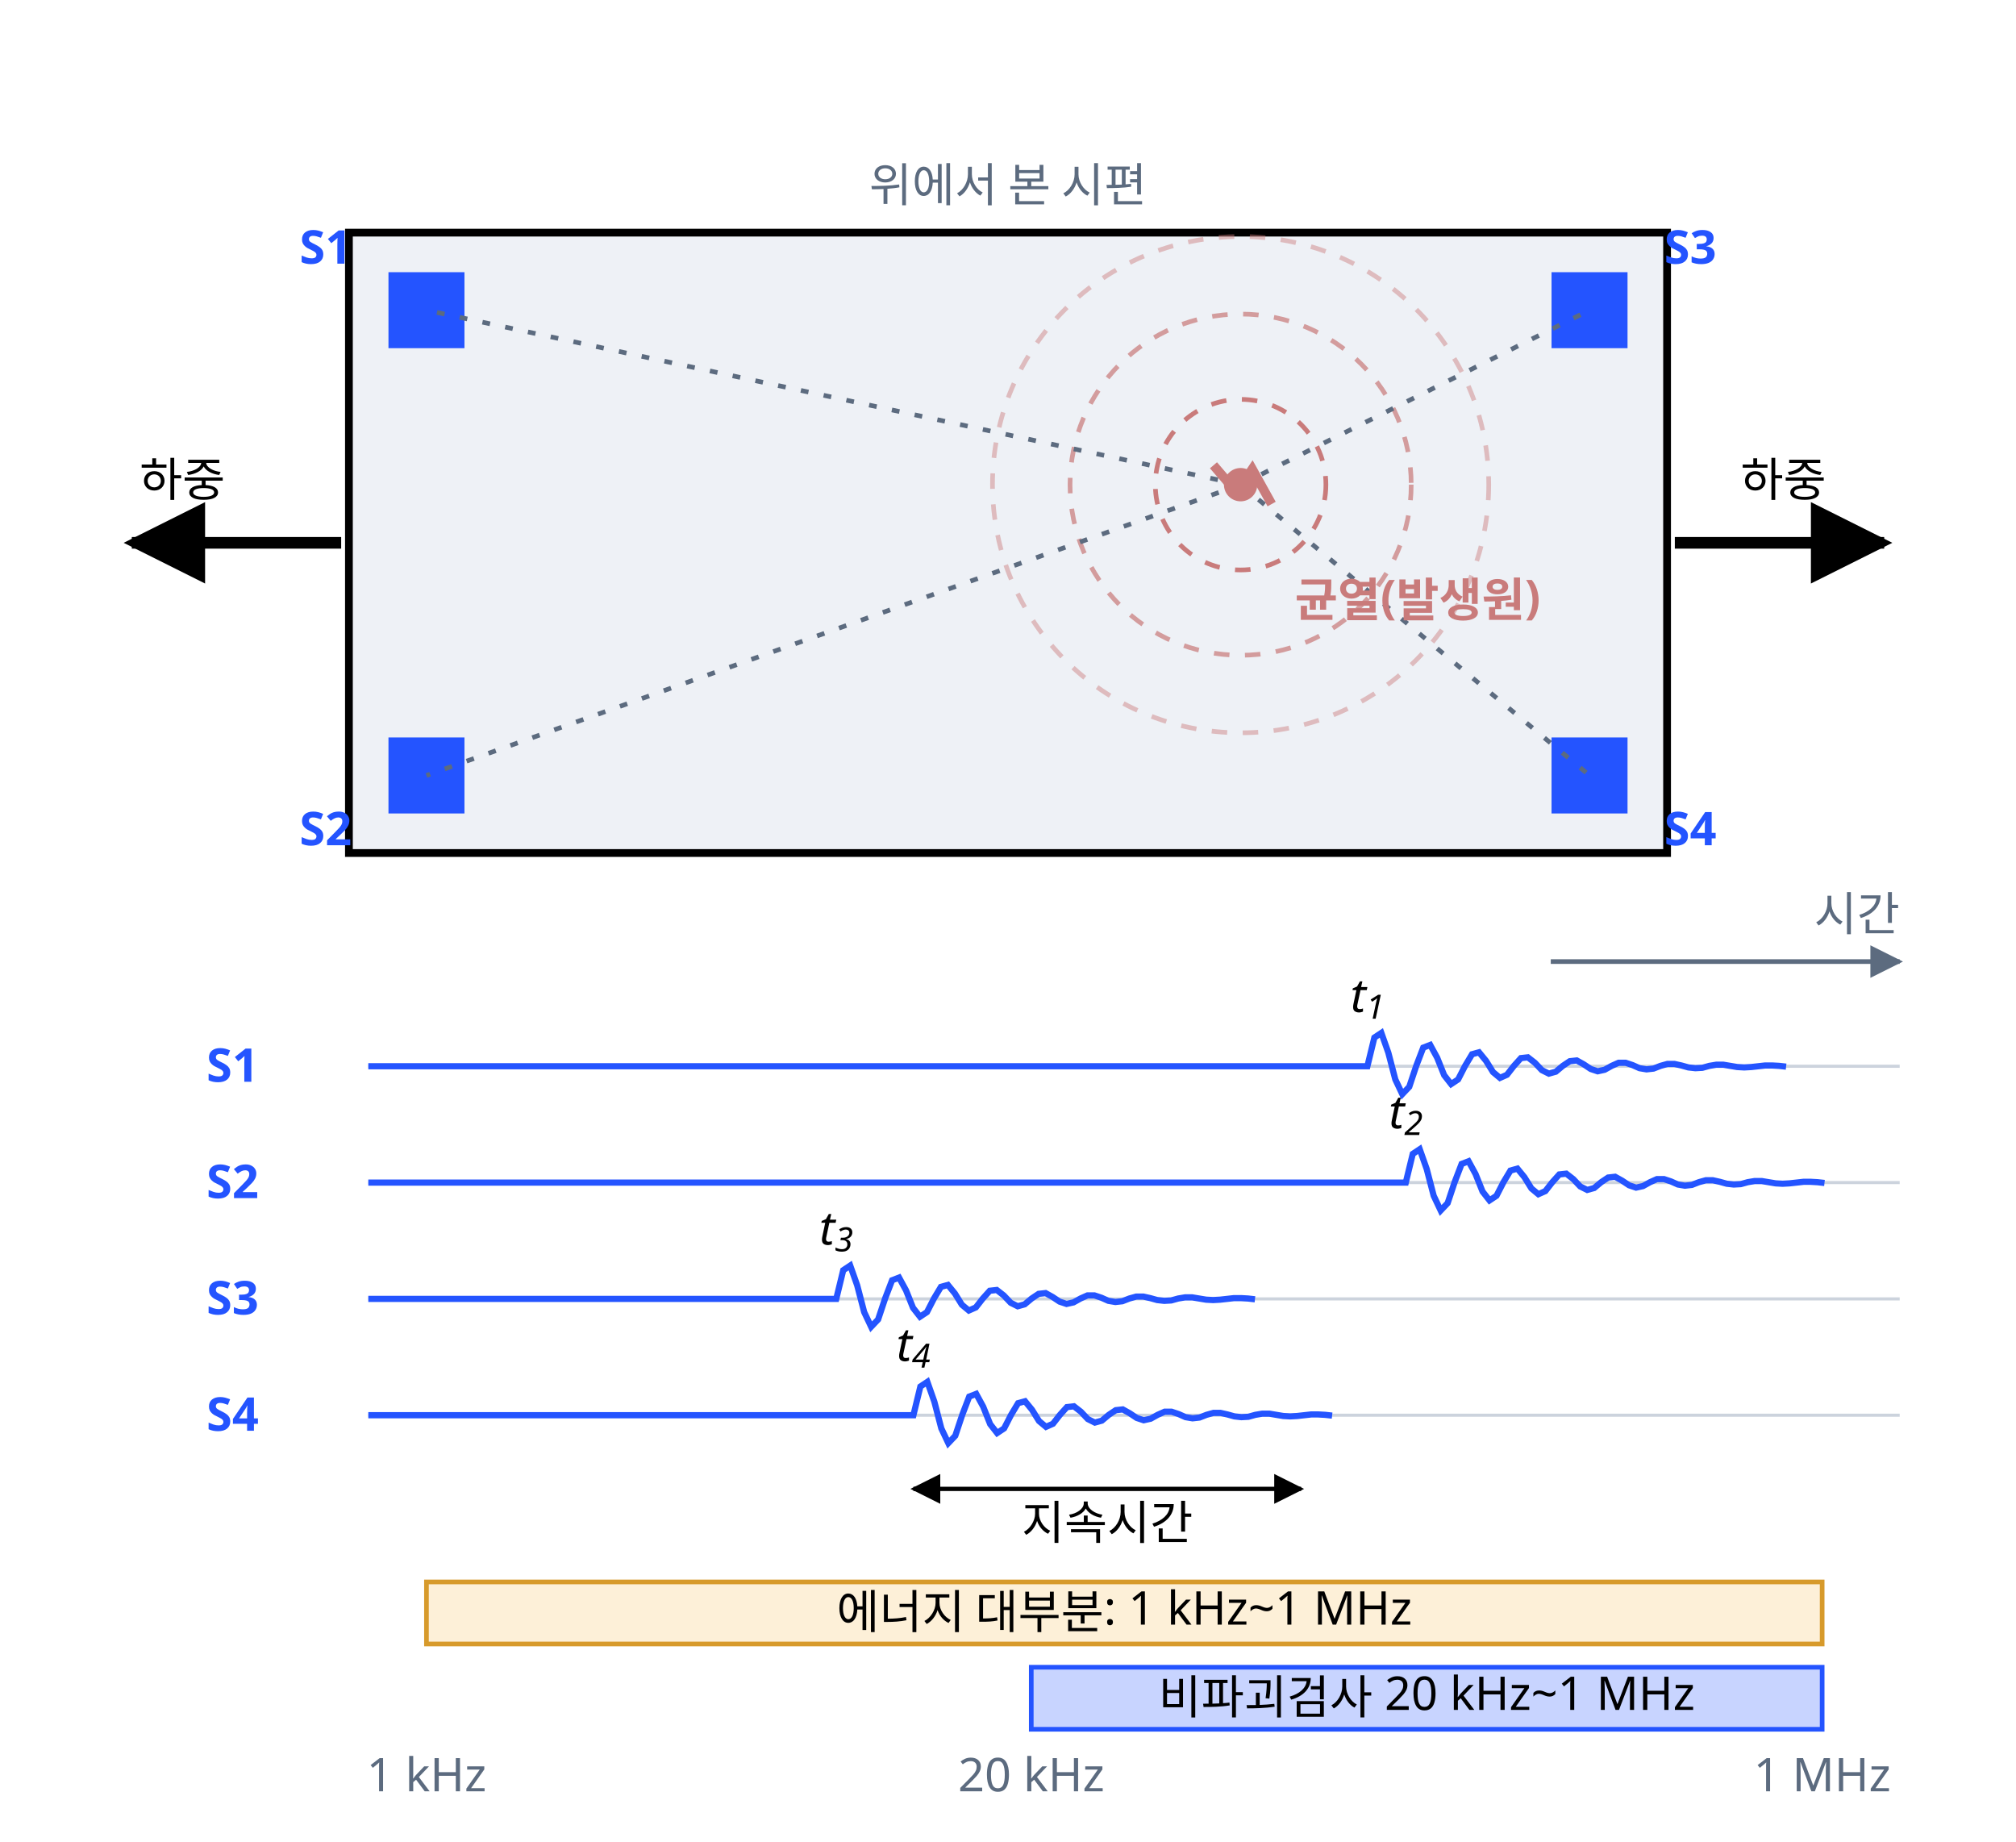
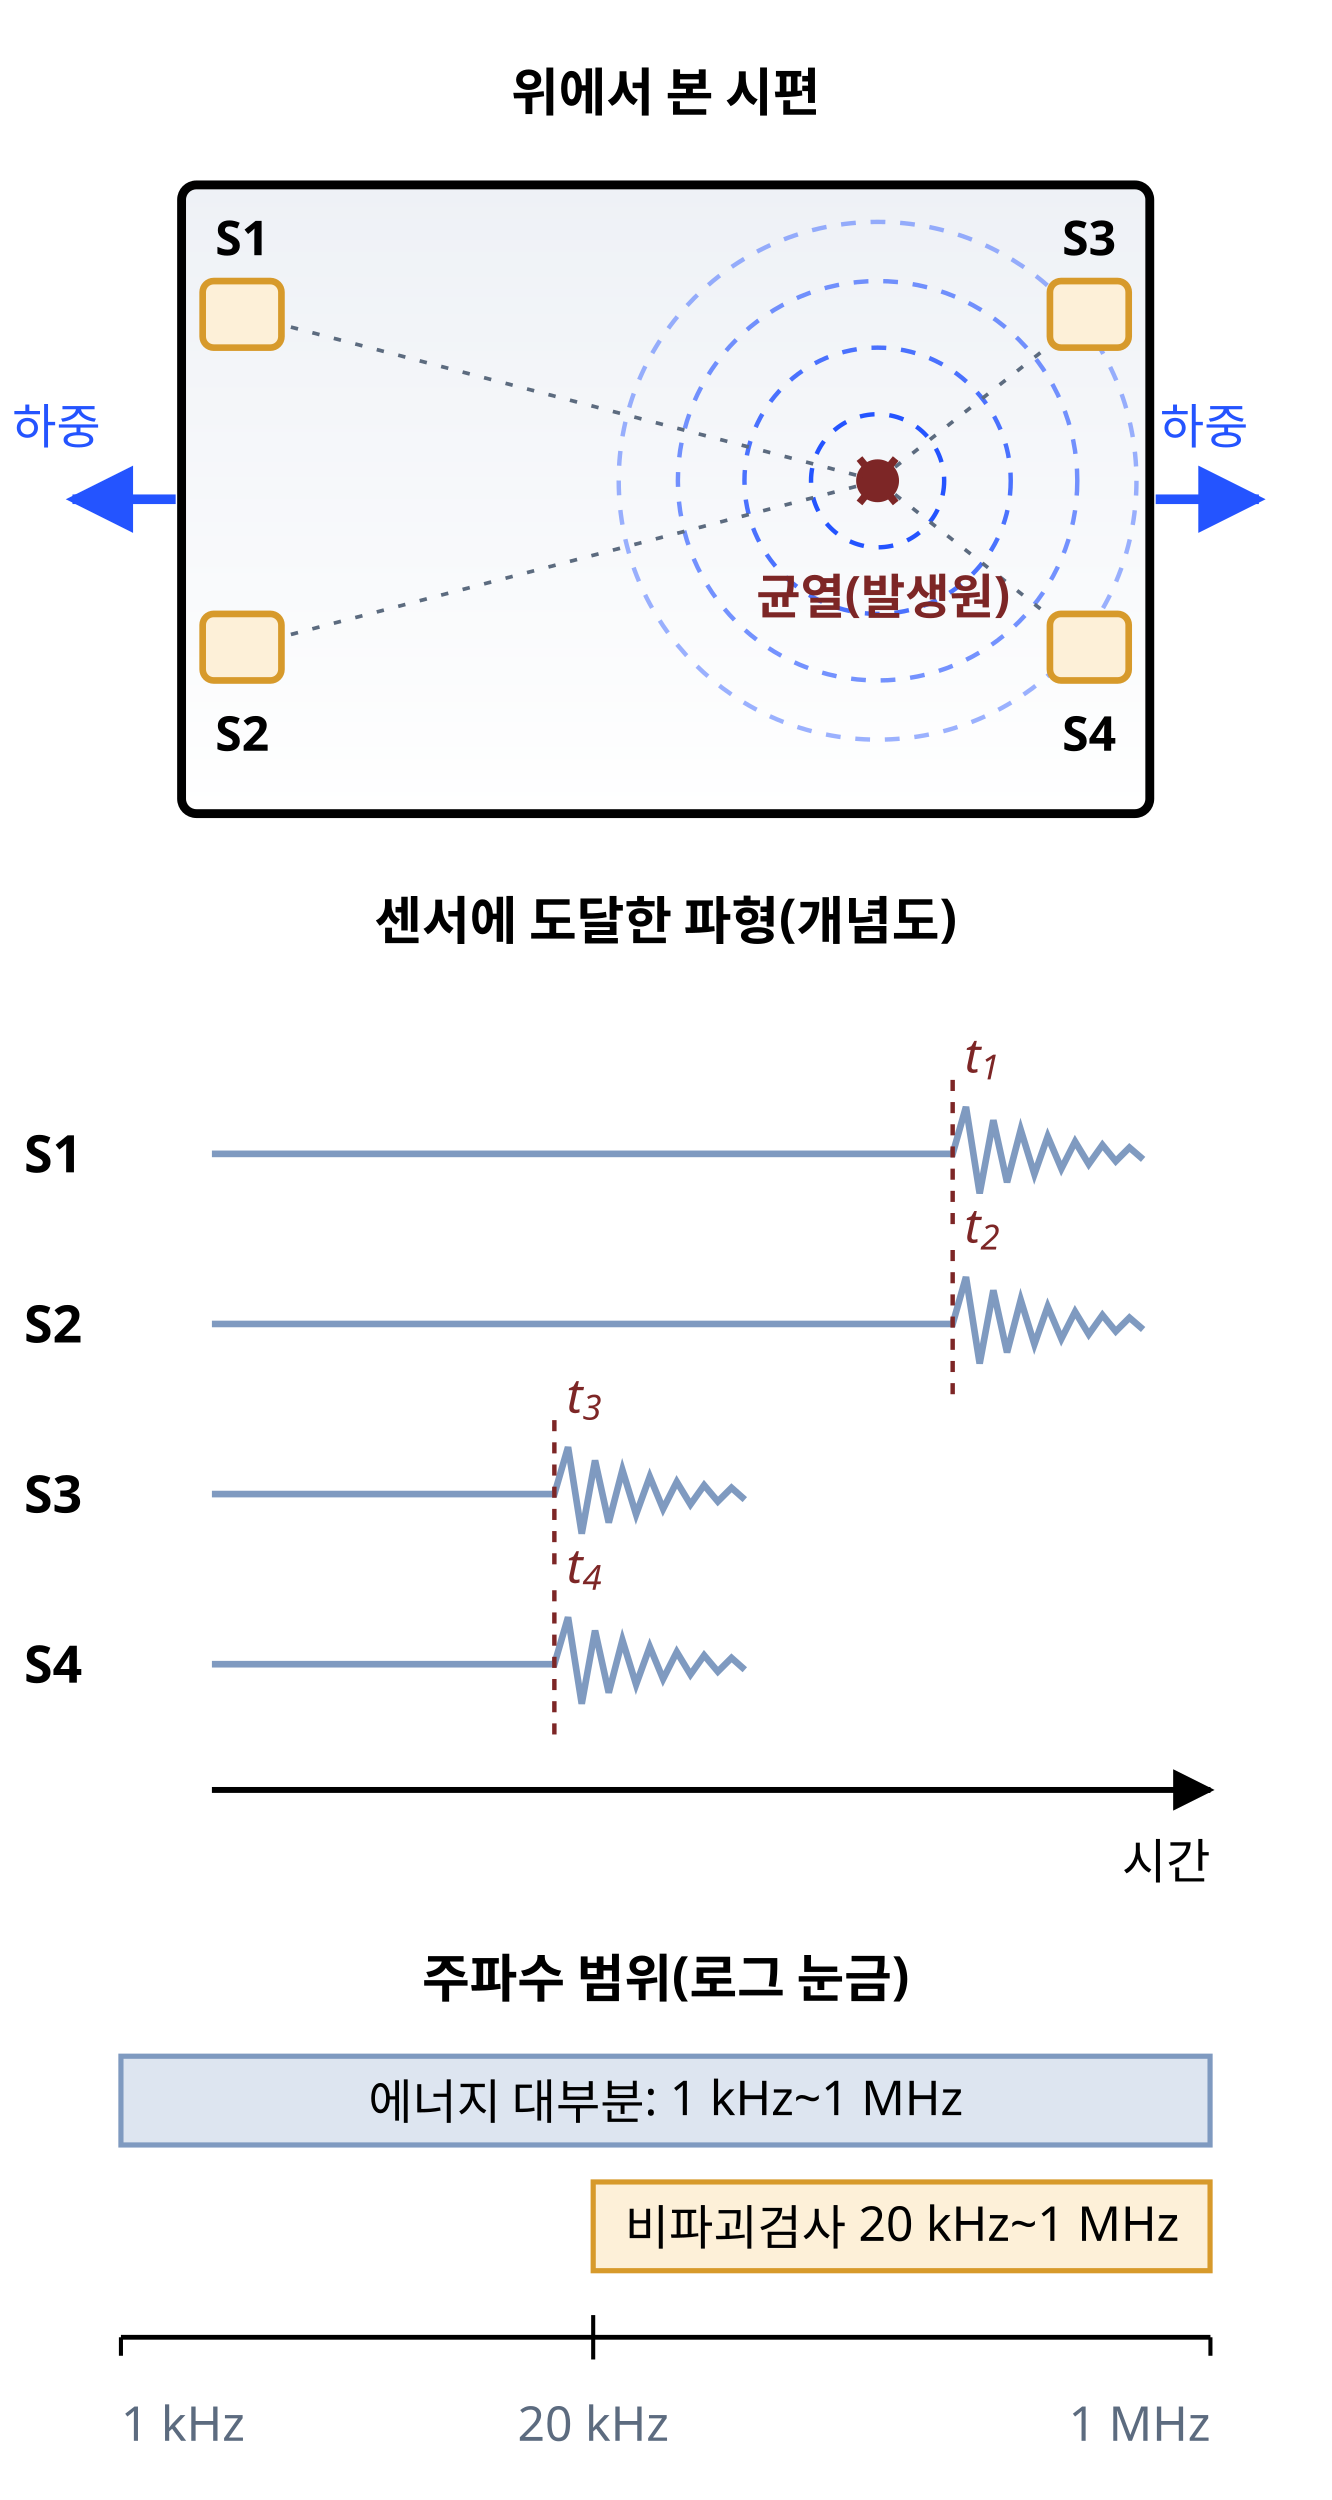
- <svg xmlns="http://www.w3.org/2000/svg" class="si si-illus" viewBox="0 0 520 475" style="max-width:520px;color:var(--si-ink,var(--text,#1f2328))" role="img" aria-labelledby="acoustic-emission-testing-t" font-family="'Pretendard','Noto Sans KR','Apple SD Gothic Neo',sans-serif" font-size="13" fill="currentColor">
+ <svg xmlns="http://www.w3.org/2000/svg" class="si si-illus" viewBox="0 0 360 676" style="max-width:360px;color:var(--si-ink,var(--text,#1f2328))" role="img" aria-labelledby="acoustic-emission-testing-t" font-family="'Pretendard','Noto Sans KR','Apple SD Gothic Neo',sans-serif" font-size="13" fill="currentColor">
  <defs>
    <marker id="acoustic-emission-testing-ar" viewBox="0 0 10 10" refX="9" refY="5" markerWidth="7" markerHeight="7" orient="auto-start-reverse">
+       <path d="M0,0L10,5L0,10z" style="fill:var(--si-accent,#2454ff)" />
+     </marker>
+     <marker id="acoustic-emission-testing-ar-1" viewBox="0 0 10 10" refX="9" refY="5" markerWidth="7" markerHeight="7" orient="auto-start-reverse">
      <path d="M0,0L10,5L0,10z" style="fill:currentColor" />
    </marker>
-     <marker id="acoustic-emission-testing-ar-1" viewBox="0 0 10 10" refX="9" refY="5" markerWidth="7" markerHeight="7" orient="auto-start-reverse">
-       <path d="M0,0L10,5L0,10z" style="fill:var(--si-general,#5c6b7f)" />
-     </marker>
+     <linearGradient id="acoustic-emission-testing-g0" x1="0.5" y1="0" x2="0.5" y2="1">
+       <stop offset="0" style="stop-color:var(--si-gray-f,#eef1f6)" />
+       <stop offset="1" style="stop-color:var(--si-bg,#ffffff)" />
+     </linearGradient>
  </defs>
-   <line x1="323" y1="129" x2="332" y2="145.8" class="si-leader" style="stroke:currentColor" stroke-opacity="0.55" stroke-width="0.8" />
-   <rect x="90" y="60" width="340" height="160" style="stroke:currentColor;fill:var(--si-gray-f,#eef1f6)" stroke-width="2" />
-   <line x1="88" y1="140" x2="34" y2="140" style="stroke:currentColor;fill:none" stroke-width="3" marker-end="url(#acoustic-emission-testing-ar)" />
-   <line x1="432" y1="140" x2="486" y2="140" style="stroke:currentColor;fill:none" stroke-width="3" marker-end="url(#acoustic-emission-testing-ar)" />
-   <text x="36" y="128" font-size="12">하중</text>
-   <text x="460" y="128" text-anchor="middle" font-size="12">하중</text>
+   <text x="180" y="30" text-anchor="middle" font-size="14" font-weight="700">위에서 본 시편</text>
+   <rect x="49.1" y="50" width="261.8" height="170" rx="4" style="stroke:currentColor;fill:url(#acoustic-emission-testing-g0)" stroke-width="2.4" />
+   <line x1="47.5" y1="135" x2="19.6" y2="135" style="stroke:var(--si-accent,#2454ff);fill:none" stroke-width="2.6" marker-end="url(#acoustic-emission-testing-ar)" />
+   <line x1="312.5" y1="135" x2="340.4" y2="135" style="stroke:var(--si-accent,#2454ff);fill:none" stroke-width="2.6" marker-end="url(#acoustic-emission-testing-ar)" />
+   <text x="3.3" y="120" style="fill:var(--si-accent,#2454ff)">하중</text>
+   <text x="325.6" y="120" text-anchor="middle" style="fill:var(--si-accent,#2454ff)">하중</text>
  <g>
-     <circle cx="320" cy="125" r="22" style="stroke:var(--si-rose-s,#c97b7b);fill:none" stroke-width="1.2" stroke-dasharray="4 4" opacity="1" />
-     <circle cx="320" cy="125" r="44" style="stroke:var(--si-rose-s,#c97b7b);fill:none" stroke-width="1.2" stroke-dasharray="4 4" opacity="0.72" />
-     <circle cx="320" cy="125" r="64" style="stroke:var(--si-rose-s,#c97b7b);fill:none" stroke-width="1.2" stroke-dasharray="4 4" opacity="0.45" />
+     <circle cx="237.3" cy="130" r="18" style="stroke:var(--si-accent,#2454ff);fill:none" stroke-width="1.2" stroke-dasharray="4 4" opacity="1" />
+     <circle cx="237.3" cy="130" r="36" style="stroke:var(--si-accent,#2454ff);fill:none" stroke-width="1.2" stroke-dasharray="4 4" opacity="0.82" />
+     <circle cx="237.3" cy="130" r="54" style="stroke:var(--si-accent,#2454ff);fill:none" stroke-width="1.2" stroke-dasharray="4 4" opacity="0.63" />
+     <circle cx="237.3" cy="130" r="70" style="stroke:var(--si-accent,#2454ff);fill:none" stroke-width="1.2" stroke-dasharray="4 4" opacity="0.45" />
  </g>
-   <rect x="101" y="71" width="18" height="18" style="stroke:var(--si-accent,#2454ff);fill:var(--si-accent,#2454ff)" stroke-width="1.6" />
-   <line x1="320" y1="125" x2="110" y2="80" style="stroke:var(--si-general,#5c6b7f);fill:none" stroke-width="1.2" stroke-dasharray="2 4" />
-   <text x="84" y="68" text-anchor="middle" font-size="12" font-weight="700" style="fill:var(--si-accent,#2454ff)">S1</text>
-   <rect x="101" y="191" width="18" height="18" style="stroke:var(--si-accent,#2454ff);fill:var(--si-accent,#2454ff)" stroke-width="1.6" />
-   <line x1="320" y1="125" x2="110" y2="200" style="stroke:var(--si-general,#5c6b7f);fill:none" stroke-width="1.2" stroke-dasharray="2 4" />
-   <text x="84" y="218" text-anchor="middle" font-size="12" font-weight="700" style="fill:var(--si-accent,#2454ff)">S2</text>
-   <rect x="401" y="71" width="18" height="18" style="stroke:var(--si-accent,#2454ff);fill:var(--si-accent,#2454ff)" stroke-width="1.6" />
-   <line x1="320" y1="125" x2="410" y2="80" style="stroke:var(--si-general,#5c6b7f);fill:none" stroke-width="1.2" stroke-dasharray="2 4" />
-   <text x="436" y="68" text-anchor="middle" font-size="12" font-weight="700" style="fill:var(--si-accent,#2454ff)">S3</text>
-   <rect x="401" y="191" width="18" height="18" style="stroke:var(--si-accent,#2454ff);fill:var(--si-accent,#2454ff)" stroke-width="1.6" />
-   <line x1="320" y1="125" x2="410" y2="200" style="stroke:var(--si-general,#5c6b7f);fill:none" stroke-width="1.2" stroke-dasharray="2 4" />
-   <text x="436" y="218" text-anchor="middle" font-size="12" font-weight="700" style="fill:var(--si-accent,#2454ff)">S4</text>
-   <polyline points="313,120 319,127 323,121 328,130" style="stroke:var(--si-rose-s,#c97b7b);fill:none" stroke-width="2.4" />
-   <circle cx="320" cy="125" r="3.5" style="stroke:var(--si-rose-s,#c97b7b);fill:var(--si-rose-s,#c97b7b)" stroke-width="1.6" />
-   <text x="334" y="159" font-size="12" font-weight="700" style="fill:var(--si-rose-s,#c97b7b)">균열(발생원)</text>
-   <text x="260" y="52" text-anchor="middle" font-size="12" style="fill:var(--si-general,#5c6b7f)">위에서 본 시편</text>
-   <line x1="95" y1="275" x2="490" y2="275" style="stroke:var(--si-gray-s,#aab6c6);fill:none" stroke-width="0.8" opacity="0.6" />
-   <polyline points="95,275 352.7,275 352.7,275 354.5,267.6 356.3,266.4 358.1,271.5 359.9,278.4 361.7,282.2 363.5,280.3 365.3,274.9 367.1,270.2 368.9,269.5 370.7,272.8 372.5,277.3 374.3,279.6 376.1,278.4 377.9,274.9 379.7,271.9 381.5,271.4 383.3,273.6 385.1,276.5 386.9,278 388.7,277.2 390.5,274.9 392.3,272.9 394.1,272.7 395.9,274.1 397.7,276 399.5,276.9 401.3,276.4 403.1,274.9 404.9,273.7 406.7,273.5 408.5,274.5 410.3,275.7 412.1,276.3 413.9,275.9 415.7,274.9 417.5,274.1 419.3,274.1 421.1,274.7 422.9,275.5 424.7,275.8 426.5,275.6 428.3,274.9 430.1,274.4 431.9,274.4 433.7,274.8 435.5,275.3 437.3,275.5 439.1,275.4 440.9,274.9 442.7,274.6 444.5,274.6 446.3,274.9 448.1,275.2 449.9,275.3 451.7,275.2 453.5,275 455.3,274.8 457.1,274.8 458.9,274.9 460.7,275.1" style="stroke:var(--si-accent,#2454ff);fill:none" stroke-width="1.6" />
-   <text x="60" y="279" text-anchor="middle" font-size="12" font-weight="700" style="fill:var(--si-accent,#2454ff)">S1</text>
-   <text x="352.7" y="261" text-anchor="middle" font-size="12" font-style="italic">t<tspan baseline-shift="sub" font-size="72%">1</tspan>
+   <line x1="237.3" y1="130" x2="65.5" y2="85" style="stroke:var(--si-general,#5c6b7f);fill:none" stroke-width="1" stroke-dasharray="2 4" />
+   <line x1="237.3" y1="130" x2="65.5" y2="175" style="stroke:var(--si-general,#5c6b7f);fill:none" stroke-width="1" stroke-dasharray="2 4" />
+   <line x1="237.3" y1="130" x2="294.5" y2="85" style="stroke:var(--si-general,#5c6b7f);fill:none" stroke-width="1" stroke-dasharray="2 4" />
+   <line x1="237.3" y1="130" x2="294.5" y2="175" style="stroke:var(--si-general,#5c6b7f);fill:none" stroke-width="1" stroke-dasharray="2 4" />
+   <rect x="54.8" y="76" width="21.3" height="18" rx="3" style="stroke:var(--si-amber-s,#d79a2b);fill:var(--si-amber-f,#fdf0d8)" stroke-width="1.8" />
+   <text x="65.5" y="69" text-anchor="middle" font-weight="700">S1</text>
+   <rect x="54.8" y="166" width="21.3" height="18" rx="3" style="stroke:var(--si-amber-s,#d79a2b);fill:var(--si-amber-f,#fdf0d8)" stroke-width="1.8" />
+   <text x="65.5" y="203" text-anchor="middle" font-weight="700">S2</text>
+   <rect x="283.9" y="76" width="21.3" height="18" rx="3" style="stroke:var(--si-amber-s,#d79a2b);fill:var(--si-amber-f,#fdf0d8)" stroke-width="1.8" />
+   <text x="294.5" y="69" text-anchor="middle" font-weight="700">S3</text>
+   <rect x="283.9" y="166" width="21.3" height="18" rx="3" style="stroke:var(--si-amber-s,#d79a2b);fill:var(--si-amber-f,#fdf0d8)" stroke-width="1.8" />
+   <text x="294.5" y="203" text-anchor="middle" font-weight="700">S4</text>
+   <circle cx="237.3" cy="130" r="5" style="stroke:var(--si-limit,#7d2626);fill:var(--si-limit,#7d2626)" stroke-width="1.6" />
+   <path d="M232.4,124L242.2,136M242.2,124L232.4,136" style="stroke:var(--si-limit,#7d2626);fill:none" stroke-width="2" />
+   <text x="204.5" y="166" font-weight="700" style="fill:var(--si-limit,#7d2626)">균열(발생원)</text>
+   <text x="180" y="254" text-anchor="middle" font-size="14" font-weight="700">센서에 도달한 파형(개념도)</text>
+   <text x="6.5" y="317" font-size="14" font-weight="700">S1</text>
+   <polyline points="57.3,312 257.6,312 261.2,299.3 264.9,322.7 268.6,302.9 272.3,319.7 276,305.5 279.7,317.5 283.3,307.3 287,316 290.7,308.7 294.4,314.8 298.1,309.6 301.7,314 305.4,310.3 309.1,313.5" style="stroke:var(--si-blue-s,#7f9ac0);fill:none" stroke-width="1.8" />
+   <line x1="257.6" y1="292" x2="257.6" y2="332" style="stroke:var(--si-limit,#7d2626);fill:none" stroke-width="1.2" stroke-dasharray="3 3" />
+   <text x="260.8" y="290" font-style="italic" style="fill:var(--si-limit,#7d2626)">t<tspan baseline-shift="sub" font-size="72%">1</tspan>
  </text>
-   <line x1="95" y1="305" x2="490" y2="305" style="stroke:var(--si-gray-s,#aab6c6);fill:none" stroke-width="0.8" opacity="0.6" />
-   <polyline points="95,305 362.6,305 362.6,305 364.4,297.6 366.2,296.4 368,301.5 369.8,308.4 371.6,312.2 373.4,310.3 375.2,304.9 377,300.2 378.8,299.5 380.6,302.8 382.4,307.3 384.2,309.6 386,308.4 387.8,304.9 389.6,301.9 391.4,301.4 393.2,303.6 395,306.5 396.8,308 398.6,307.2 400.4,304.9 402.2,302.9 404,302.7 405.8,304.1 407.6,306 409.4,306.9 411.2,306.4 413,304.9 414.8,303.7 416.6,303.5 418.4,304.5 420.2,305.7 422,306.3 423.8,305.9 425.6,304.9 427.4,304.1 429.2,304.1 431,304.7 432.8,305.5 434.6,305.8 436.4,305.6 438.2,304.9 440,304.4 441.8,304.4 443.6,304.8 445.4,305.3 447.2,305.5 449,305.4 450.8,304.9 452.6,304.6 454.4,304.6 456.2,304.9 458,305.2 459.8,305.3 461.6,305.2 463.4,305 465.2,304.8 467,304.8 468.8,304.9 470.6,305.1" style="stroke:var(--si-accent,#2454ff);fill:none" stroke-width="1.6" />
-   <text x="60" y="309" text-anchor="middle" font-size="12" font-weight="700" style="fill:var(--si-accent,#2454ff)">S2</text>
-   <text x="362.6" y="291" text-anchor="middle" font-size="12" font-style="italic">t<tspan baseline-shift="sub" font-size="72%">2</tspan>
+   <text x="6.5" y="363" font-size="14" font-weight="700">S2</text>
+   <polyline points="57.3,358 257.6,358 261.2,345.3 264.9,368.7 268.6,348.9 272.3,365.7 276,351.5 279.7,363.5 283.3,353.3 287,362 290.7,354.7 294.4,360.8 298.1,355.6 301.7,360 305.4,356.3 309.1,359.5" style="stroke:var(--si-blue-s,#7f9ac0);fill:none" stroke-width="1.8" />
+   <line x1="257.6" y1="338" x2="257.6" y2="378" style="stroke:var(--si-limit,#7d2626);fill:none" stroke-width="1.2" stroke-dasharray="3 3" />
+   <text x="260.8" y="336" font-style="italic" style="fill:var(--si-limit,#7d2626)">t<tspan baseline-shift="sub" font-size="72%">2</tspan>
  </text>
-   <line x1="95" y1="335" x2="490" y2="335" style="stroke:var(--si-gray-s,#aab6c6);fill:none" stroke-width="0.8" opacity="0.6" />
-   <polyline points="95,335 215.7,335 215.7,335 217.5,327.6 219.3,326.4 221.1,331.5 222.9,338.4 224.7,342.2 226.5,340.3 228.3,334.9 230.1,330.2 231.9,329.5 233.7,332.8 235.5,337.3 237.3,339.6 239.1,338.4 240.9,334.9 242.7,331.9 244.5,331.4 246.3,333.6 248.1,336.5 249.9,338 251.7,337.2 253.5,334.9 255.3,332.9 257.1,332.7 258.9,334.1 260.7,336 262.5,336.9 264.3,336.4 266.1,334.9 267.9,333.7 269.7,333.5 271.5,334.5 273.3,335.7 275.1,336.3 276.9,335.9 278.7,334.9 280.5,334.1 282.3,334.1 284.1,334.7 285.9,335.5 287.7,335.8 289.5,335.6 291.3,334.9 293.1,334.4 294.9,334.4 296.7,334.8 298.5,335.3 300.3,335.5 302.1,335.4 303.9,334.9 305.7,334.6 307.5,334.6 309.3,334.9 311.1,335.2 312.9,335.3 314.7,335.2 316.5,335 318.3,334.8 320.1,334.8 321.9,334.9 323.7,335.1" style="stroke:var(--si-accent,#2454ff);fill:none" stroke-width="1.6" />
-   <text x="60" y="339" text-anchor="middle" font-size="12" font-weight="700" style="fill:var(--si-accent,#2454ff)">S3</text>
-   <text x="215.7" y="321" text-anchor="middle" font-size="12" font-style="italic">t<tspan baseline-shift="sub" font-size="72%">3</tspan>
+   <text x="6.5" y="409" font-size="14" font-weight="700">S3</text>
+   <polyline points="57.3,404 149.9,404 153.6,391.3 157.3,414.7 160.9,394.9 164.6,411.7 168.3,397.5 172,409.5 175.7,399.3 179.3,408 183,400.7 186.7,406.8 190.4,401.6 194.1,406 197.8,402.3 201.4,405.5" style="stroke:var(--si-blue-s,#7f9ac0);fill:none" stroke-width="1.8" />
+   <line x1="149.9" y1="384" x2="149.9" y2="424" style="stroke:var(--si-limit,#7d2626);fill:none" stroke-width="1.2" stroke-dasharray="3 3" />
+   <text x="153.2" y="382" font-style="italic" style="fill:var(--si-limit,#7d2626)">t<tspan baseline-shift="sub" font-size="72%">3</tspan>
  </text>
-   <line x1="95" y1="365" x2="490" y2="365" style="stroke:var(--si-gray-s,#aab6c6);fill:none" stroke-width="0.8" opacity="0.6" />
-   <polyline points="95,365 235.6,365 235.6,365 237.4,357.6 239.2,356.4 241,361.5 242.8,368.4 244.6,372.2 246.4,370.3 248.2,364.9 250,360.2 251.8,359.5 253.6,362.8 255.4,367.3 257.2,369.6 259,368.4 260.8,364.9 262.6,361.9 264.4,361.4 266.2,363.6 268,366.5 269.8,368 271.6,367.2 273.4,364.9 275.2,362.9 277,362.7 278.8,364.1 280.6,366 282.4,366.9 284.2,366.4 286,364.9 287.8,363.7 289.6,363.5 291.4,364.5 293.2,365.7 295,366.3 296.8,365.9 298.6,364.9 300.4,364.1 302.2,364.1 304,364.7 305.8,365.5 307.6,365.8 309.4,365.6 311.2,364.9 313,364.4 314.8,364.4 316.6,364.8 318.4,365.3 320.2,365.5 322,365.4 323.8,364.9 325.6,364.6 327.4,364.6 329.2,364.9 331,365.2 332.8,365.3 334.6,365.2 336.4,365 338.2,364.8 340,364.8 341.8,364.9 343.6,365.1" style="stroke:var(--si-accent,#2454ff);fill:none" stroke-width="1.6" />
-   <text x="60" y="369" text-anchor="middle" font-size="12" font-weight="700" style="fill:var(--si-accent,#2454ff)">S4</text>
-   <text x="235.6" y="351" text-anchor="middle" font-size="12" font-style="italic">t<tspan baseline-shift="sub" font-size="72%">4</tspan>
+   <text x="6.5" y="455" font-size="14" font-weight="700">S4</text>
+   <polyline points="57.3,450 149.9,450 153.6,437.3 157.3,460.7 160.9,440.9 164.6,457.7 168.3,443.5 172,455.5 175.7,445.3 179.3,454 183,446.7 186.7,452.8 190.4,447.6 194.1,452 197.8,448.3 201.4,451.5" style="stroke:var(--si-blue-s,#7f9ac0);fill:none" stroke-width="1.8" />
+   <line x1="149.9" y1="430" x2="149.9" y2="470" style="stroke:var(--si-limit,#7d2626);fill:none" stroke-width="1.2" stroke-dasharray="3 3" />
+   <text x="153.2" y="428" font-style="italic" style="fill:var(--si-limit,#7d2626)">t<tspan baseline-shift="sub" font-size="72%">4</tspan>
  </text>
-   <line x1="235.6" y1="384" x2="335.6" y2="384" style="stroke:currentColor;fill:none" stroke-width="1.1" marker-end="url(#acoustic-emission-testing-ar)" marker-start="url(#acoustic-emission-testing-ar)" />
-   <text x="285.6" y="397" text-anchor="middle" font-size="12">지속시간</text>
-   <line x1="400" y1="248" x2="490" y2="248" style="stroke:var(--si-general,#5c6b7f);fill:none" stroke-width="1.2" marker-end="url(#acoustic-emission-testing-ar-1)" />
-   <text x="490" y="240" text-anchor="end" font-size="12" style="fill:var(--si-general,#5c6b7f)">시간</text>
-   <rect x="110" y="408" width="360" height="16" style="stroke:var(--si-amber-s,#d79a2b);fill:var(--si-amber-f,#fdf0d8)" stroke-width="1.2" />
-   <rect x="266" y="430" width="204" height="16" style="stroke:var(--si-accent,#2454ff);fill:var(--si-accent,#2454ff)" stroke-width="1.2" fill-opacity="0.25" />
-   <text x="290" y="420" text-anchor="middle" font-size="12">에너지 대부분: 1 kHz~1 MHz</text>
-   <text x="368" y="442" text-anchor="middle" font-size="12">비파괴검사 20 kHz~1 MHz</text>
-   <text x="110" y="462" text-anchor="middle" font-size="12" style="fill:var(--si-general,#5c6b7f)">1 kHz</text>
-   <text x="266" y="462" text-anchor="middle" font-size="12" style="fill:var(--si-general,#5c6b7f)">20 kHz</text>
-   <text x="470" y="462" text-anchor="middle" font-size="12" style="fill:var(--si-general,#5c6b7f)">1 MHz</text>
+   <line x1="57.3" y1="484" x2="327.3" y2="484" style="stroke:currentColor;fill:none" stroke-width="1.6" marker-end="url(#acoustic-emission-testing-ar-1)" />
+   <text x="327.3" y="508" text-anchor="end">시간</text>
+   <text x="180" y="540" text-anchor="middle" font-size="14" font-weight="700">주파수 범위(로그 눈금)</text>
+   <rect x="32.7" y="556" width="294.5" height="24" style="stroke:var(--si-blue-s,#7f9ac0);fill:var(--si-blue-f,#dde5f0)" stroke-width="1.4" />
+   <text x="180" y="573" text-anchor="middle">에너지 대부분: 1 kHz~1 MHz</text>
+   <rect x="160.4" y="590" width="166.8" height="24" style="stroke:var(--si-amber-s,#d79a2b);fill:var(--si-amber-f,#fdf0d8)" stroke-width="1.4" />
+   <text x="243.9" y="607" text-anchor="middle">비파괴검사 20 kHz~1 MHz</text>
+   <line x1="32.7" y1="632" x2="327.3" y2="632" style="stroke:currentColor;fill:none" stroke-width="1.3" />
+   <line x1="32.7" y1="632" x2="32.7" y2="637" style="stroke:currentColor;fill:none" stroke-width="1.1" />
+   <line x1="327.3" y1="632" x2="327.3" y2="637" style="stroke:currentColor;fill:none" stroke-width="1.1" />
+   <text x="32.7" y="660" style="fill:var(--si-general,#5c6b7f)">1 kHz</text>
+   <text x="160.4" y="660" text-anchor="middle" style="fill:var(--si-general,#5c6b7f)">20 kHz</text>
+   <text x="327.3" y="660" text-anchor="end" style="fill:var(--si-general,#5c6b7f)">1 MHz</text>
+   <line x1="160.4" y1="626" x2="160.4" y2="638" style="stroke:currentColor;fill:none" stroke-width="1.1" />
</svg>
